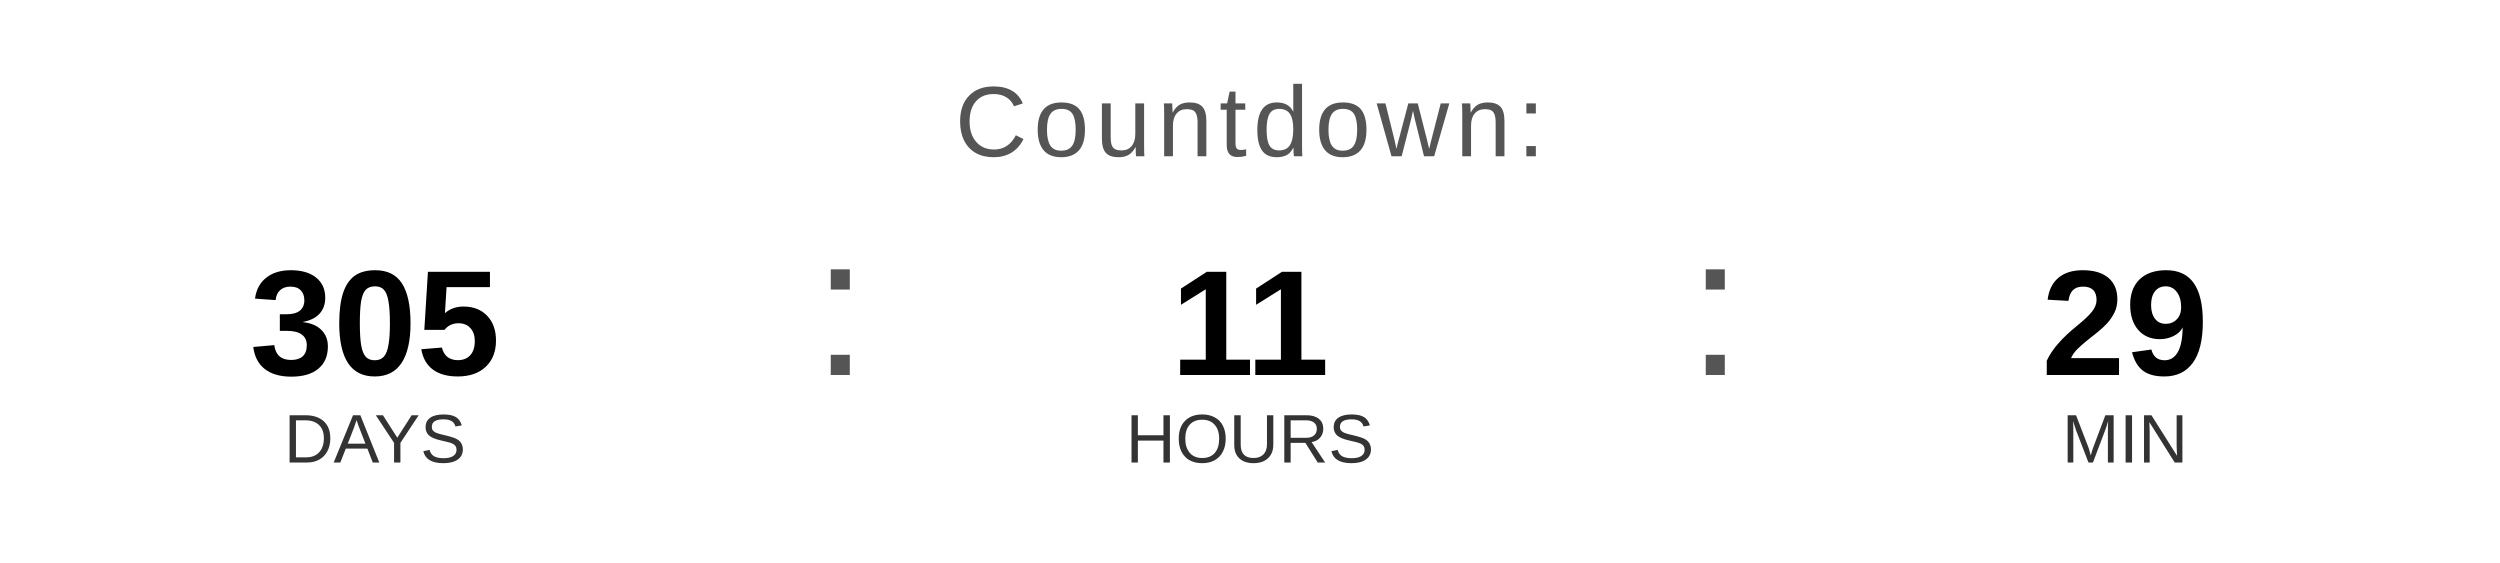
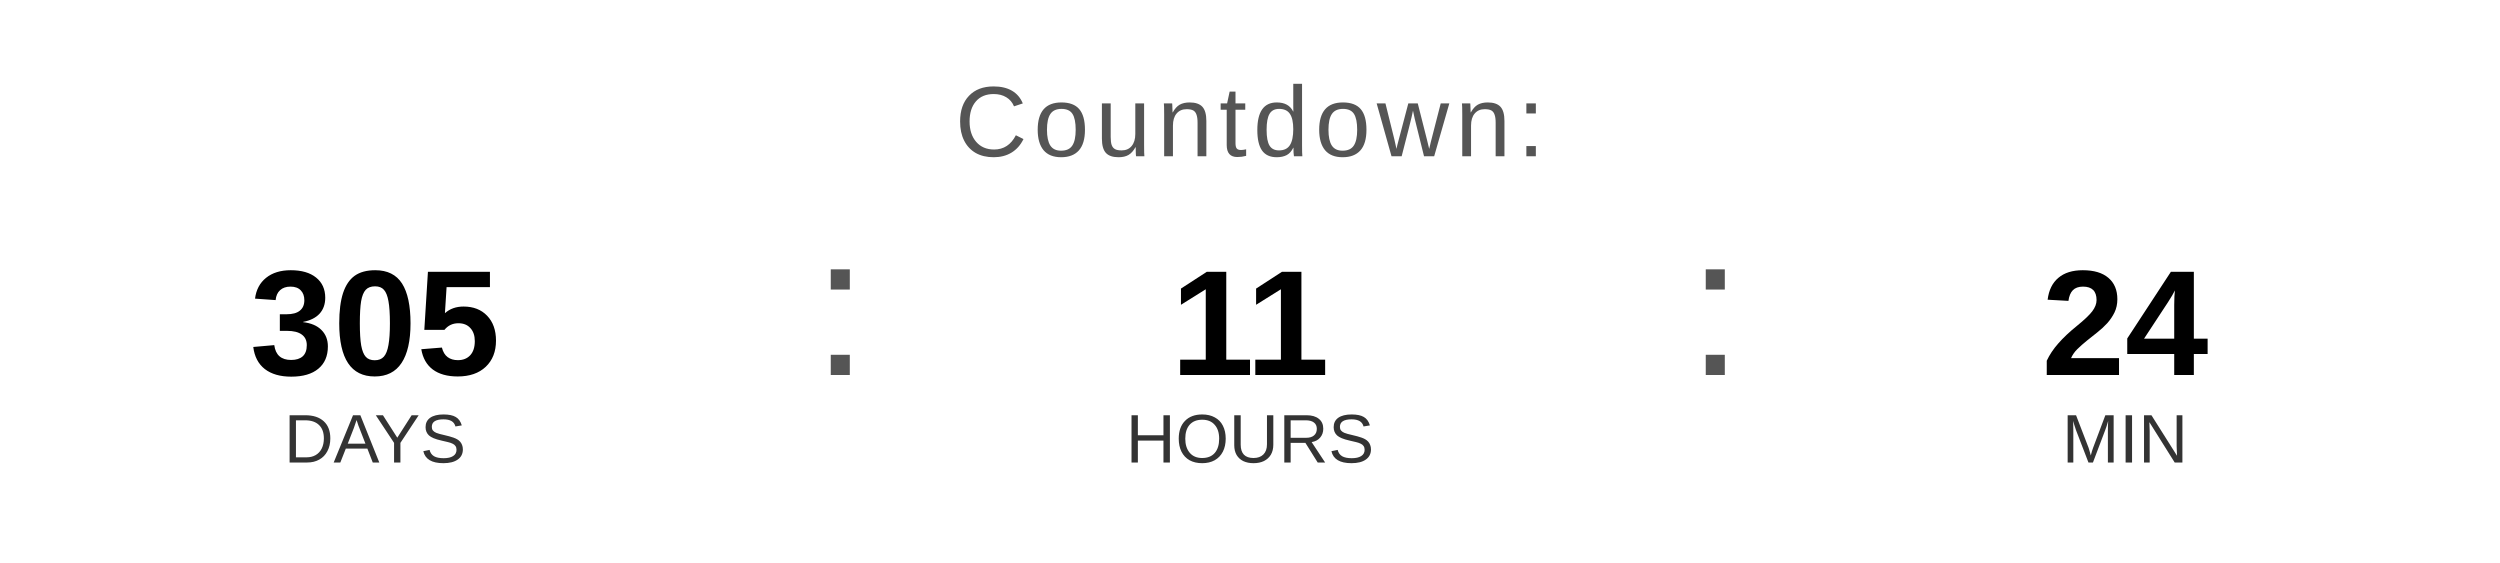
<svg xmlns="http://www.w3.org/2000/svg" width="400" height="90" viewBox="0 0 400 90">
  <text x="200" y="25" font-family="Arial, Helvetica, sans-serif" font-size="16" fill="#555555" text-anchor="middle" letter-spacing="1">
    Countdown:
  </text>
  <text x="60" y="60" font-family="Arial, Helvetica, sans-serif" font-size="24" font-weight="bold" fill="#000000" text-anchor="middle">305</text>
  <text x="60" y="74" font-family="Arial, Helvetica, sans-serif" font-size="11" fill="#333333" text-anchor="middle">DAYS</text>
  <text x="130" y="60" font-family="Arial, sans-serif" font-size="32" fill="#555555">:</text>
  <text x="200" y="60" font-family="Arial, Helvetica, sans-serif" font-size="24" font-weight="bold" fill="#000000" text-anchor="middle">11</text>
  <text x="200" y="74" font-family="Arial, Helvetica, sans-serif" font-size="11" fill="#333333" text-anchor="middle">HOURS</text>
  <text x="270" y="60" font-family="Arial, sans-serif" font-size="32" fill="#555555">:</text>
-   <text x="340" y="60" font-family="Arial, Helvetica, sans-serif" font-size="24" font-weight="bold" fill="#000000" text-anchor="middle">29</text>
+   <text x="340" y="60" font-family="Arial, Helvetica, sans-serif" font-size="24" font-weight="bold" fill="#000000" text-anchor="middle">24</text>
  <text x="340" y="74" font-family="Arial, Helvetica, sans-serif" font-size="11" fill="#333333" text-anchor="middle">MIN</text>
</svg>
